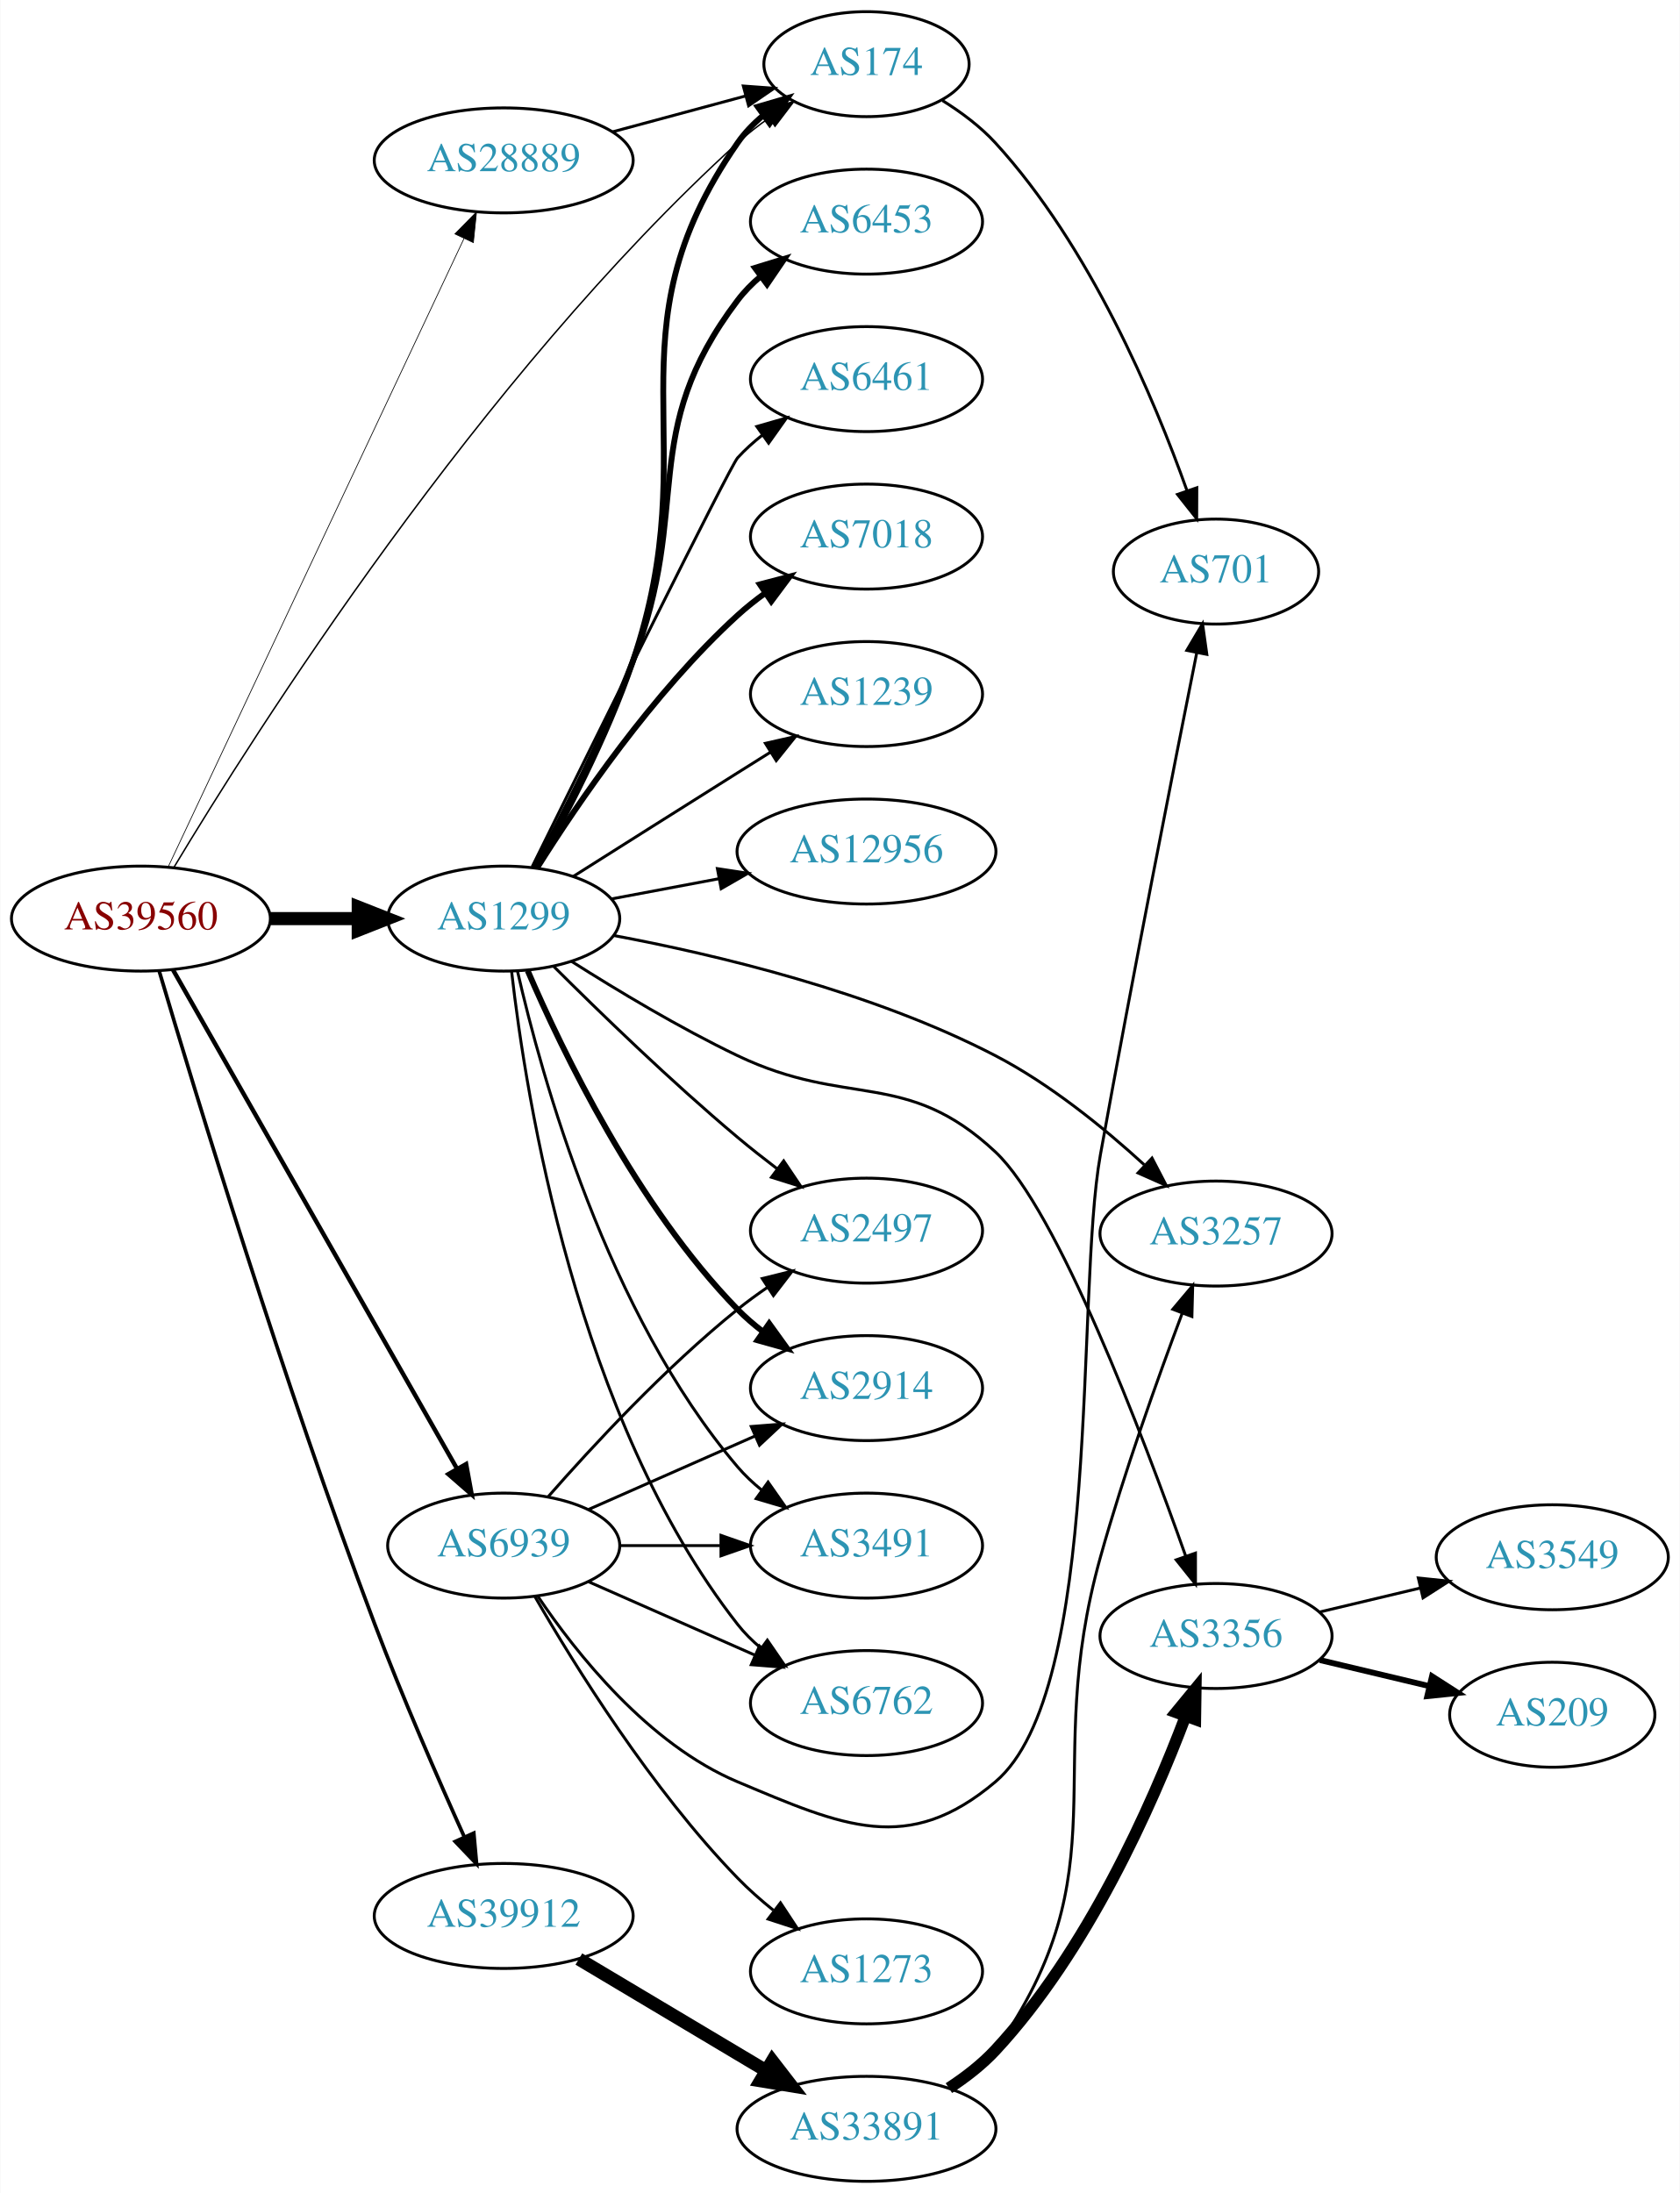
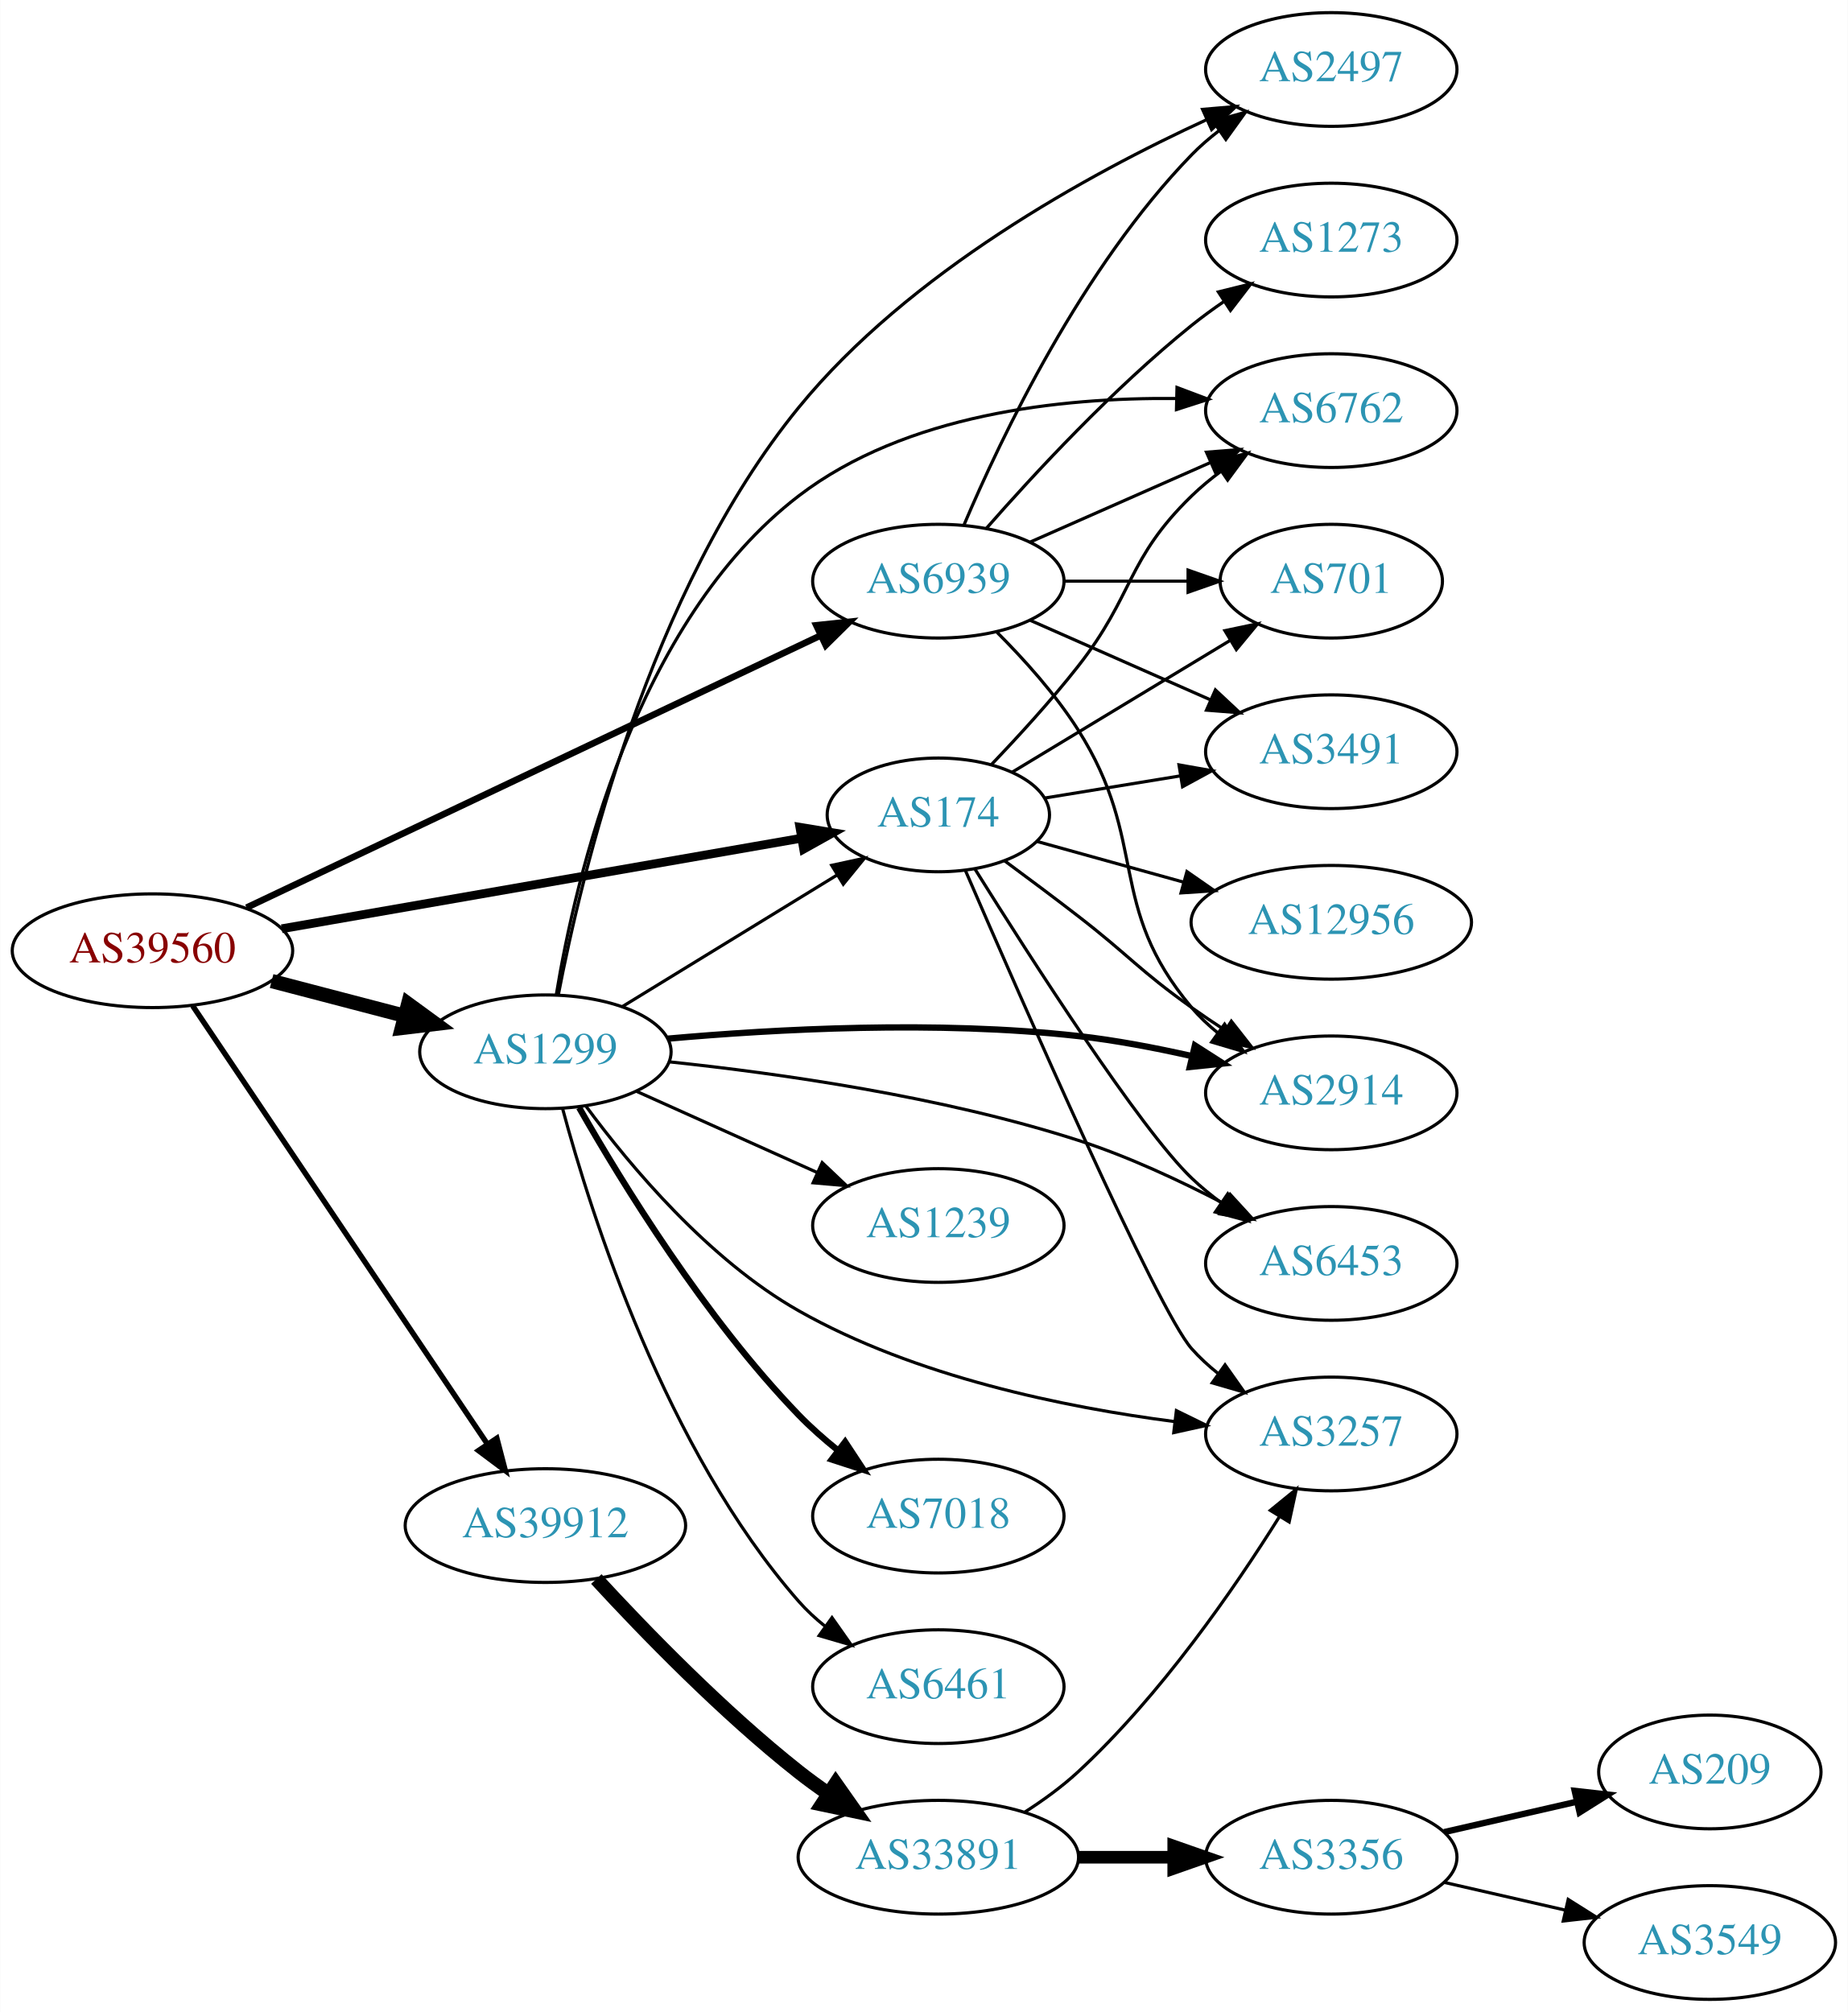
- <svg xmlns="http://www.w3.org/2000/svg" xmlns:xlink="http://www.w3.org/1999/xlink" width="576pt" height="752pt" viewBox="0.00 0.00 575.76 752.00">
-   <g id="graph0" class="graph" transform="scale(1 1) rotate(0) translate(4 748)">
-     <polygon fill="white" stroke="none" points="-4,4 -4,-748 571.762,-748 571.762,4 -4,4" />
+ <svg xmlns="http://www.w3.org/2000/svg" xmlns:xlink="http://www.w3.org/1999/xlink" width="585pt" height="637pt" viewBox="0.00 0.00 584.86 637.00">
+   <g id="graph0" class="graph" transform="scale(1 1) rotate(0) translate(4 633)">
+     <polygon fill="white" stroke="none" points="-4,4 -4,-633 580.862,-633 580.862,4 -4,4" />
    <g id="node1" class="node">
      <g id="a_node1">
        <a xlink:href="/asn/39560" xlink:title="AS39560 ~ KT-NET Communications GmbH [AT]">
-           <ellipse fill="#ffffff" stroke="black" cx="44.196" cy="-433" rx="44.393" ry="18" />
-           <text text-anchor="middle" x="44.196" y="-429.3" font-family="Times,serif" font-size="14.00" fill="#880000">AS39560</text>
+           <ellipse fill="#ffffff" stroke="black" cx="44.196" cy="-332" rx="44.393" ry="18" />
+           <text text-anchor="middle" x="44.196" y="-328.3" font-family="Times,serif" font-size="14.00" fill="#880000">AS39560</text>
        </a>
      </g>
    </g>
    <g id="node2" class="node">
      <g id="a_node2">
        <a xlink:href="/asn/174" xlink:title="AS174 ~ Cogent Communications [US]">
-           <ellipse fill="#ffffff" stroke="black" cx="292.98" cy="-726" rx="35.194" ry="18" />
-           <text text-anchor="middle" x="292.98" y="-722.3" font-family="Times,serif" font-size="14.00" fill="#2c94b3">AS174</text>
+           <ellipse fill="#ffffff" stroke="black" cx="292.98" cy="-375" rx="35.194" ry="18" />
+           <text text-anchor="middle" x="292.98" y="-371.3" font-family="Times,serif" font-size="14.00" fill="#2c94b3">AS174</text>
        </a>
      </g>
    </g>
    <g id="edge1" class="edge">
-       <path fill="none" stroke="black" stroke-width="0.5" d="M55.517,-450.582C82.716,-495.869 160.378,-618.587 248.784,-699 252.113,-702.027 255.824,-704.918 259.635,-707.606" />
-       <polygon fill="black" stroke="black" stroke-width="0.5" points="257.752,-710.557 268.026,-713.144 261.607,-704.714 257.752,-710.557" />
+       <path fill="none" stroke="black" stroke-width="2.769" d="M85.121,-338.956C130.27,-346.823 203.487,-359.581 249.619,-367.619" />
+       <polygon fill="black" stroke="black" stroke-width="2.769" points="249.144,-371.089 259.597,-369.357 250.346,-364.193 249.144,-371.089" />
    </g>
    <g id="node3" class="node">
      <g id="a_node3">
        <a xlink:href="/asn/1299" xlink:title="AS1299 ~ Telia Carrier [EU]">
-           <ellipse fill="#ffffff" stroke="black" cx="168.588" cy="-433" rx="39.794" ry="18" />
-           <text text-anchor="middle" x="168.588" y="-429.3" font-family="Times,serif" font-size="14.00" fill="#2c94b3">AS1299</text>
+           <ellipse fill="#ffffff" stroke="black" cx="168.588" cy="-300" rx="39.794" ry="18" />
+           <text text-anchor="middle" x="168.588" y="-296.3" font-family="Times,serif" font-size="14.00" fill="#2c94b3">AS1299</text>
        </a>
      </g>
    </g>
    <g id="edge2" class="edge">
-       <path fill="none" stroke="black" stroke-width="4.5" d="M88.692,-433C98.381,-433 108.717,-433 118.61,-433" />
-       <polygon fill="black" stroke="black" stroke-width="4.5" points="118.713,-436.938 128.713,-433 118.713,-429.063 118.713,-436.938" />
+       <path fill="none" stroke="black" stroke-width="4.5" d="M81.918,-322.399C95.176,-318.932 110.27,-314.986 124.056,-311.382" />
+       <polygon fill="black" stroke="black" stroke-width="4.5" points="125.139,-315.169 133.818,-308.83 123.147,-307.55 125.139,-315.169" />
    </g>
    <g id="node4" class="node">
      <g id="a_node4">
-         <a xlink:href="/asn/28889" xlink:title="AS28889 ~ LINZNET-AS [AT]">
-           <ellipse fill="#ffffff" stroke="black" cx="168.588" cy="-693" rx="44.393" ry="18" />
-           <text text-anchor="middle" x="168.588" y="-689.3" font-family="Times,serif" font-size="14.00" fill="#2c94b3">AS28889</text>
+         <a xlink:href="/asn/39912" xlink:title="AS39912 ~ oja.at GmbH [AT]">
+           <ellipse fill="#ffffff" stroke="black" cx="168.588" cy="-150" rx="44.393" ry="18" />
+           <text text-anchor="middle" x="168.588" y="-146.3" font-family="Times,serif" font-size="14.00" fill="#2c94b3">AS39912</text>
        </a>
      </g>
    </g>
    <g id="edge3" class="edge">
-       <path fill="none" stroke="black" stroke-width="0.25" d="M53.609,-450.871C74.709,-495.694 129.972,-613.092 154.977,-666.21" />
-       <polygon fill="black" stroke="black" stroke-width="0.25" points="151.853,-667.791 159.279,-675.348 158.186,-664.81 151.853,-667.791" />
+       <path fill="none" stroke="black" stroke-width="1.731" d="M56.932,-314.549C78.589,-282.343 124.934,-213.428 150.233,-175.808" />
+       <polygon fill="black" stroke="black" stroke-width="1.731" points="153.212,-177.649 155.888,-167.398 147.404,-173.743 153.212,-177.649" />
    </g>
    <g id="node5" class="node">
      <g id="a_node5">
-         <a xlink:href="/asn/39912" xlink:title="AS39912 ~ oja.at GmbH [AT]">
-           <ellipse fill="#ffffff" stroke="black" cx="168.588" cy="-91" rx="44.393" ry="18" />
-           <text text-anchor="middle" x="168.588" y="-87.3" font-family="Times,serif" font-size="14.00" fill="#2c94b3">AS39912</text>
+         <a xlink:href="/asn/6939" xlink:title="AS6939 ~ Hurricane Electric LLC [US]">
+           <ellipse fill="#ffffff" stroke="black" cx="292.98" cy="-449" rx="39.794" ry="18" />
+           <text text-anchor="middle" x="292.98" y="-445.3" font-family="Times,serif" font-size="14.00" fill="#2c94b3">AS6939</text>
        </a>
      </g>
    </g>
    <g id="edge4" class="edge">
-       <path fill="none" stroke="black" stroke-width="1.25" d="M50.502,-414.892C62.509,-374.373 93.159,-273.476 124.392,-191 133.889,-165.922 146.118,-137.945 155.139,-117.975" />
-       <polygon fill="black" stroke="black" stroke-width="1.25" points="158.329,-119.414 159.283,-108.862 151.957,-116.516 158.329,-119.414" />
+       <path fill="none" stroke="black" stroke-width="2.077" d="M73.988,-345.65C119.14,-367.057 206.525,-408.486 255.838,-431.865" />
+       <polygon fill="black" stroke="black" stroke-width="2.077" points="254.342,-435.029 264.877,-436.15 257.341,-428.704 254.342,-435.029" />
    </g>
    <g id="node6" class="node">
      <g id="a_node6">
-         <a xlink:href="/asn/6939" xlink:title="AS6939 ~ Hurricane Electric LLC [US]">
-           <ellipse fill="#ffffff" stroke="black" cx="168.588" cy="-218" rx="39.794" ry="18" />
-           <text text-anchor="middle" x="168.588" y="-214.3" font-family="Times,serif" font-size="14.00" fill="#2c94b3">AS6939</text>
+         <a xlink:href="/asn/6762" xlink:title="AS6762 ~ TELECOM ITALIA SPARKLE S.p.A. [IT]">
+           <ellipse fill="#ffffff" stroke="black" cx="417.373" cy="-503" rx="39.794" ry="18" />
+           <text text-anchor="middle" x="417.373" y="-499.3" font-family="Times,serif" font-size="14.00" fill="#2c94b3">AS6762</text>
        </a>
      </g>
    </g>
    <g id="edge5" class="edge">
-       <path fill="none" stroke="black" stroke-width="1.5" d="M55.212,-415.406C76.692,-377.673 127.285,-288.798 152.606,-244.319" />
-       <polygon fill="black" stroke="black" stroke-width="1.5" points="155.7,-245.958 157.606,-235.536 149.617,-242.495 155.7,-245.958" />
+       <path fill="none" stroke="black" d="M309.822,-390.98C318.29,-399.826 328.69,-411.191 337.176,-422 354.989,-444.687 352.483,-455.906 373.176,-476 376.022,-478.763 379.195,-481.386 382.496,-483.834" />
+       <polygon fill="black" stroke="black" points="380.612,-486.786 390.843,-489.538 384.561,-481.006 380.612,-486.786" />
    </g>
    <g id="node7" class="node">
      <g id="a_node7">
-         <a xlink:href="/asn/701" xlink:title="AS701 ~ UUNET [US]">
-           <ellipse fill="#ffffff" stroke="black" cx="412.823" cy="-552" rx="35.194" ry="18" />
-           <text text-anchor="middle" x="412.823" y="-548.3" font-family="Times,serif" font-size="14.00" fill="#2c94b3">AS701</text>
+         <a xlink:href="/asn/12956" xlink:title="AS12956 ~ TELXIUS [ES]">
+           <ellipse fill="#ffffff" stroke="black" cx="417.373" cy="-341" rx="44.393" ry="18" />
+           <text text-anchor="middle" x="417.373" y="-337.3" font-family="Times,serif" font-size="14.00" fill="#2c94b3">AS12956</text>
        </a>
      </g>
    </g>
    <g id="edge6" class="edge">
-       <path fill="none" stroke="black" d="M319.035,-713.517C325.483,-709.5 332.042,-704.611 337.176,-699 369.605,-663.557 391.597,-611.404 402.899,-579.685" />
-       <polygon fill="black" stroke="black" points="406.235,-580.746 406.193,-570.152 399.619,-578.461 406.235,-580.746" />
-     </g>
-     <g id="edge7" class="edge">
-       <path fill="none" stroke="black" stroke-width="2" d="M179.74,-450.294C189.516,-467.639 204.068,-495.382 212.784,-521 238.781,-597.412 202.821,-632.653 248.784,-699 251.221,-702.517 254.279,-705.668 257.636,-708.468" />
-       <polygon fill="black" stroke="black" stroke-width="2" points="255.697,-711.384 265.863,-714.365 259.775,-705.694 255.697,-711.384" />
+       <path fill="none" stroke="black" d="M324.235,-366.596C338.171,-362.724 355.013,-358.045 370.465,-353.753" />
+       <polygon fill="black" stroke="black" points="371.676,-357.049 380.375,-351 369.803,-350.304 371.676,-357.049" />
    </g>
    <g id="node8" class="node">
      <g id="a_node8">
-         <a xlink:href="/asn/6453" xlink:title="AS6453 ~ TATA COMMUNICATIONS (AMERICA) INC [US]">
-           <ellipse fill="#ffffff" stroke="black" cx="292.98" cy="-672" rx="39.794" ry="18" />
-           <text text-anchor="middle" x="292.98" y="-668.3" font-family="Times,serif" font-size="14.00" fill="#2c94b3">AS6453</text>
-         </a>
-       </g>
-     </g>
-     <g id="edge8" class="edge">
-       <path fill="none" stroke="black" stroke-width="2" d="M179.285,-450.459C188.716,-467.93 203.013,-495.765 212.784,-521 233.506,-574.515 214.176,-599.224 248.784,-645 251.051,-647.998 253.756,-650.745 256.69,-653.241" />
-       <polygon fill="black" stroke="black" stroke-width="2" points="254.728,-656.143 264.853,-659.265 258.885,-650.511 254.728,-656.143" />
+         <a xlink:href="/asn/2914" xlink:title="AS2914 ~ NTT America, Inc. [US]">
+           <ellipse fill="#ffffff" stroke="black" cx="417.373" cy="-287" rx="39.794" ry="18" />
+           <text text-anchor="middle" x="417.373" y="-283.3" font-family="Times,serif" font-size="14.00" fill="#2c94b3">AS2914</text>
+         </a>
+       </g>
+     </g>
+     <g id="edge7" class="edge">
+       <path fill="none" stroke="black" d="M313.891,-360.511C321.256,-355.083 329.644,-348.82 337.176,-343 353.434,-330.438 356.435,-325.911 373.176,-314 376.581,-311.578 380.201,-309.13 383.84,-306.748" />
+       <polygon fill="black" stroke="black" points="385.735,-309.691 392.274,-301.355 381.964,-303.793 385.735,-309.691" />
    </g>
    <g id="node9" class="node">
      <g id="a_node9">
-         <a xlink:href="/asn/2914" xlink:title="AS2914 ~ NTT America, Inc. [US]">
-           <ellipse fill="#ffffff" stroke="black" cx="292.98" cy="-272" rx="39.794" ry="18" />
-           <text text-anchor="middle" x="292.98" y="-268.3" font-family="Times,serif" font-size="14.00" fill="#2c94b3">AS2914</text>
-         </a>
-       </g>
-     </g>
-     <g id="edge9" class="edge">
-       <path fill="none" stroke="black" stroke-width="2" d="M176.811,-415.161C188.622,-387.663 214.253,-334.4 248.784,-299 251.409,-296.309 254.352,-293.768 257.437,-291.401" />
-       <polygon fill="black" stroke="black" stroke-width="2" points="259.612,-294.151 265.808,-285.556 255.605,-288.411 259.612,-294.151" />
+         <a xlink:href="/asn/701" xlink:title="AS701 ~ UUNET [US]">
+           <ellipse fill="#ffffff" stroke="black" cx="417.373" cy="-449" rx="35.194" ry="18" />
+           <text text-anchor="middle" x="417.373" y="-445.3" font-family="Times,serif" font-size="14.00" fill="#2c94b3">AS701</text>
+         </a>
+       </g>
+     </g>
+     <g id="edge8" class="edge">
+       <path fill="none" stroke="black" d="M316.429,-388.573C335.752,-400.256 363.831,-417.233 385.31,-430.219" />
+       <polygon fill="black" stroke="black" points="383.698,-433.334 394.066,-435.513 387.32,-427.344 383.698,-433.334" />
    </g>
    <g id="node10" class="node">
      <g id="a_node10">
-         <a xlink:href="/asn/3491" xlink:title="AS3491 ~ PCCW Global, Inc. [US]">
-           <ellipse fill="#ffffff" stroke="black" cx="292.98" cy="-218" rx="39.794" ry="18" />
-           <text text-anchor="middle" x="292.98" y="-214.3" font-family="Times,serif" font-size="14.00" fill="#2c94b3">AS3491</text>
-         </a>
-       </g>
-     </g>
-     <g id="edge10" class="edge">
-       <path fill="none" stroke="black" d="M173.308,-415.02C181.494,-379.138 204.007,-297.58 248.784,-245 251.221,-242.138 254.04,-239.483 257.045,-237.044" />
-       <polygon fill="black" stroke="black" points="259.234,-239.781 265.307,-231.1 255.146,-234.099 259.234,-239.781" />
+         <a xlink:href="/asn/3257" xlink:title="AS3257 ~ GTT [DE]">
+           <ellipse fill="#ffffff" stroke="black" cx="417.373" cy="-179" rx="39.794" ry="18" />
+           <text text-anchor="middle" x="417.373" y="-175.3" font-family="Times,serif" font-size="14.00" fill="#2c94b3">AS3257</text>
+         </a>
+       </g>
+     </g>
+     <g id="edge9" class="edge">
+       <path fill="none" stroke="black" d="M301.616,-357.248C319.289,-316.389 362.323,-218.246 373.176,-206 375.669,-203.187 378.525,-200.564 381.555,-198.145" />
+       <polygon fill="black" stroke="black" points="383.74,-200.886 389.849,-192.23 379.675,-195.187 383.74,-200.886" />
    </g>
    <g id="node11" class="node">
      <g id="a_node11">
-         <a xlink:href="/asn/6762" xlink:title="AS6762 ~ TELECOM ITALIA SPARKLE S.p.A. [IT]">
-           <ellipse fill="#ffffff" stroke="black" cx="292.98" cy="-164" rx="39.794" ry="18" />
-           <text text-anchor="middle" x="292.98" y="-160.3" font-family="Times,serif" font-size="14.00" fill="#2c94b3">AS6762</text>
-         </a>
-       </g>
-     </g>
-     <g id="edge11" class="edge">
-       <path fill="none" stroke="black" d="M171.289,-414.945C176.166,-371.882 193.602,-261.487 248.784,-191 251.101,-188.04 253.839,-185.319 256.795,-182.839" />
-       <polygon fill="black" stroke="black" points="258.988,-185.571 264.987,-176.838 254.852,-179.924 258.988,-185.571" />
+         <a xlink:href="/asn/3491" xlink:title="AS3491 ~ PCCW Global, Inc. [US]">
+           <ellipse fill="#ffffff" stroke="black" cx="417.373" cy="-395" rx="39.794" ry="18" />
+           <text text-anchor="middle" x="417.373" y="-391.3" font-family="Times,serif" font-size="14.00" fill="#2c94b3">AS3491</text>
+         </a>
+       </g>
+     </g>
+     <g id="edge10" class="edge">
+       <path fill="none" stroke="black" d="M326.779,-380.36C339.884,-382.501 355.222,-385.007 369.466,-387.335" />
+       <polygon fill="black" stroke="black" points="369.163,-390.832 379.596,-388.99 370.292,-383.923 369.163,-390.832" />
    </g>
    <g id="node12" class="node">
      <g id="a_node12">
-         <a xlink:href="/asn/6461" xlink:title="AS6461 ~ Zayo Bandwidth [US]">
-           <ellipse fill="#ffffff" stroke="black" cx="292.98" cy="-618" rx="39.794" ry="18" />
-           <text text-anchor="middle" x="292.98" y="-614.3" font-family="Times,serif" font-size="14.00" fill="#2c94b3">AS6461</text>
-         </a>
-       </g>
+         <a xlink:href="/asn/6453" xlink:title="AS6453 ~ TATA COMMUNICATIONS (AMERICA) INC [US]">
+           <ellipse fill="#ffffff" stroke="black" cx="417.373" cy="-233" rx="39.794" ry="18" />
+           <text text-anchor="middle" x="417.373" y="-229.3" font-family="Times,serif" font-size="14.00" fill="#2c94b3">AS6453</text>
+         </a>
+       </g>
+     </g>
+     <g id="edge11" class="edge">
+       <path fill="none" stroke="black" d="M304.569,-357.855C322.089,-329.808 356.797,-275.667 373.176,-260 376.042,-257.259 379.23,-254.649 382.538,-252.21" />
+       <polygon fill="black" stroke="black" points="384.601,-255.039 390.896,-246.517 380.661,-249.254 384.601,-255.039" />
+     </g>
+     <g id="edge19" class="edge">
+       <path fill="none" stroke="black" d="M192.897,-314.283C212.196,-326.109 239.782,-343.014 260.949,-355.984" />
+       <polygon fill="black" stroke="black" points="259.229,-359.035 269.584,-361.276 262.886,-353.067 259.229,-359.035" />
+     </g>
+     <g id="edge14" class="edge">
+       <path fill="none" stroke="black" d="M172.055,-318.167C178.022,-354.526 196.79,-436.157 248.784,-476 282.636,-501.94 331.769,-507.181 368.089,-506.835" />
+       <polygon fill="black" stroke="black" points="368.531,-510.326 378.444,-506.584 368.362,-503.328 368.531,-510.326" />
    </g>
    <g id="edge12" class="edge">
-       <path fill="none" stroke="black" d="M178.325,-450.742C198.375,-491.417 246.177,-588.135 248.784,-591 251.314,-593.78 254.195,-596.381 257.24,-598.785" />
-       <polygon fill="black" stroke="black" points="255.374,-601.753 265.556,-604.681 259.422,-596.042 255.374,-601.753" />
+       <path fill="none" stroke="black" stroke-width="2" d="M207.319,-304.159C241.367,-307.192 292.774,-309.982 337.176,-305 348.989,-303.674 361.611,-301.27 373.227,-298.641" />
+       <polygon fill="black" stroke="black" stroke-width="2" points="374.207,-302.005 383.13,-296.294 372.593,-295.194 374.207,-302.005" />
+     </g>
+     <g id="edge18" class="edge">
+       <path fill="none" stroke="black" d="M181.473,-282.729C195.389,-263.871 220.203,-234.202 248.784,-218 285.564,-197.15 332.898,-187.434 367.876,-182.913" />
+       <polygon fill="black" stroke="black" points="368.337,-186.383 377.851,-181.721 367.506,-179.433 368.337,-186.383" />
+     </g>
+     <g id="edge20" class="edge">
+       <path fill="none" stroke="black" d="M207.945,-296.804C242.409,-293.182 294.076,-285.881 337.176,-272 352.941,-266.923 369.508,-259.183 383.391,-251.933" />
+       <polygon fill="black" stroke="black" points="385.373,-254.842 392.531,-247.031 382.064,-248.673 385.373,-254.842" />
    </g>
    <g id="node13" class="node">
      <g id="a_node13">
-         <a xlink:href="/asn/7018" xlink:title="AS7018 ~ AT&amp;T Services, Inc. [US]">
-           <ellipse fill="#ffffff" stroke="black" cx="292.98" cy="-564" rx="39.794" ry="18" />
-           <text text-anchor="middle" x="292.98" y="-560.3" font-family="Times,serif" font-size="14.00" fill="#2c94b3">AS7018</text>
+         <a xlink:href="/asn/1239" xlink:title="AS1239 ~ Sprint [US]">
+           <ellipse fill="#ffffff" stroke="black" cx="292.98" cy="-245" rx="39.794" ry="18" />
+           <text text-anchor="middle" x="292.98" y="-241.3" font-family="Times,serif" font-size="14.00" fill="#2c94b3">AS1239</text>
        </a>
      </g>
    </g>
    <g id="edge13" class="edge">
-       <path fill="none" stroke="black" stroke-width="2" d="M180.016,-450.366C193.805,-472.352 219.772,-510.546 248.784,-537 251.715,-539.672 254.944,-542.237 258.278,-544.649" />
-       <polygon fill="black" stroke="black" stroke-width="2" points="256.42,-547.618 266.668,-550.308 260.334,-541.814 256.42,-547.618" />
+       <path fill="none" stroke="black" d="M197.361,-287.52C214.298,-279.909 236.162,-270.083 254.605,-261.795" />
+       <polygon fill="black" stroke="black" points="256.207,-264.913 263.894,-257.621 253.338,-258.528 256.207,-264.913" />
    </g>
    <g id="node14" class="node">
      <g id="a_node14">
-         <a xlink:href="/asn/1239" xlink:title="AS1239 ~ Sprint [US]">
-           <ellipse fill="#ffffff" stroke="black" cx="292.98" cy="-510" rx="39.794" ry="18" />
-           <text text-anchor="middle" x="292.98" y="-506.3" font-family="Times,serif" font-size="14.00" fill="#2c94b3">AS1239</text>
-         </a>
-       </g>
-     </g>
-     <g id="edge14" class="edge">
-       <path fill="none" stroke="black" d="M192.444,-447.468C208.254,-457.467 229.783,-471.064 248.784,-483 252.407,-485.276 256.203,-487.656 259.977,-490.019" />
-       <polygon fill="black" stroke="black" points="258.32,-493.11 268.654,-495.446 262.032,-487.176 258.32,-493.11" />
+         <a xlink:href="/asn/2497" xlink:title="AS2497 ~ Internet Initiative Japan Inc. [JP]">
+           <ellipse fill="#ffffff" stroke="black" cx="417.373" cy="-611" rx="39.794" ry="18" />
+           <text text-anchor="middle" x="417.373" y="-607.3" font-family="Times,serif" font-size="14.00" fill="#2c94b3">AS2497</text>
+         </a>
+       </g>
+     </g>
+     <g id="edge15" class="edge">
+       <path fill="none" stroke="black" d="M172.67,-317.985C179.957,-356.02 201.325,-445.882 248.784,-504 283.707,-546.765 340.411,-577.86 378.046,-595.175" />
+       <polygon fill="black" stroke="black" points="376.623,-598.372 387.179,-599.278 379.492,-591.987 376.623,-598.372" />
    </g>
    <g id="node15" class="node">
      <g id="a_node15">
-         <a xlink:href="/asn/12956" xlink:title="AS12956 ~ TELXIUS [ES]">
-           <ellipse fill="#ffffff" stroke="black" cx="292.98" cy="-456" rx="44.393" ry="18" />
-           <text text-anchor="middle" x="292.98" y="-452.3" font-family="Times,serif" font-size="14.00" fill="#2c94b3">AS12956</text>
-         </a>
-       </g>
-     </g>
-     <g id="edge15" class="edge">
-       <path fill="none" stroke="black" d="M205.648,-439.776C217.106,-441.93 229.988,-444.35 242.235,-446.652" />
-       <polygon fill="black" stroke="black" points="241.853,-450.141 252.328,-448.548 243.146,-443.262 241.853,-450.141" />
+         <a xlink:href="/asn/7018" xlink:title="AS7018 ~ AT&amp;T Services, Inc. [US]">
+           <ellipse fill="#ffffff" stroke="black" cx="292.98" cy="-153" rx="39.794" ry="18" />
+           <text text-anchor="middle" x="292.98" y="-149.3" font-family="Times,serif" font-size="14.00" fill="#2c94b3">AS7018</text>
+         </a>
+       </g>
+     </g>
+     <g id="edge16" class="edge">
+       <path fill="none" stroke="black" stroke-width="2" d="M179.272,-282.317C192.824,-258.534 219.141,-215.685 248.784,-185 252.499,-181.155 256.714,-177.429 261.019,-173.96" />
+       <polygon fill="black" stroke="black" stroke-width="2" points="263.472,-176.491 269.302,-167.645 259.228,-170.925 263.472,-176.491" />
    </g>
    <g id="node16" class="node">
      <g id="a_node16">
-         <a xlink:href="/asn/3356" xlink:title="AS3356 ~ Level 3 Parent, LLC [US]">
-           <ellipse fill="#ffffff" stroke="black" cx="412.823" cy="-187" rx="39.794" ry="18" />
-           <text text-anchor="middle" x="412.823" y="-183.3" font-family="Times,serif" font-size="14.00" fill="#2c94b3">AS3356</text>
-         </a>
-       </g>
-     </g>
-     <g id="edge16" class="edge">
-       <path fill="none" stroke="black" d="M191.87,-418.32C207.424,-408.44 228.883,-395.527 248.784,-386 286.608,-367.894 306.573,-381.668 337.176,-353 358.375,-333.142 387.623,-256.197 402.427,-214.398" />
-       <polygon fill="black" stroke="black" points="405.777,-215.422 405.782,-204.827 399.171,-213.106 405.777,-215.422" />
+         <a xlink:href="/asn/6461" xlink:title="AS6461 ~ Zayo Bandwidth [US]">
+           <ellipse fill="#ffffff" stroke="black" cx="292.98" cy="-99" rx="39.794" ry="18" />
+           <text text-anchor="middle" x="292.98" y="-95.3" font-family="Times,serif" font-size="14.00" fill="#2c94b3">AS6461</text>
+         </a>
+       </g>
+     </g>
+     <g id="edge17" class="edge">
+       <path fill="none" stroke="black" d="M174.016,-282.063C183.113,-248.222 206.673,-174.049 248.784,-126 251.262,-123.173 254.107,-120.541 257.13,-118.117" />
+       <polygon fill="black" stroke="black" points="259.316,-120.856 265.415,-112.193 255.245,-115.162 259.316,-120.856" />
    </g>
    <g id="node17" class="node">
      <g id="a_node17">
-         <a xlink:href="/asn/2497" xlink:title="AS2497 ~ Internet Initiative Japan Inc. [JP]">
-           <ellipse fill="#ffffff" stroke="black" cx="292.98" cy="-326" rx="39.794" ry="18" />
-           <text text-anchor="middle" x="292.98" y="-322.3" font-family="Times,serif" font-size="14.00" fill="#2c94b3">AS2497</text>
-         </a>
-       </g>
-     </g>
-     <g id="edge17" class="edge">
-       <path fill="none" stroke="black" d="M185.739,-416.597C201.379,-400.985 226.005,-377.105 248.784,-358 253.075,-354.402 257.727,-350.732 262.336,-347.223" />
-       <polygon fill="black" stroke="black" points="264.579,-349.916 270.497,-341.128 260.39,-344.307 264.579,-349.916" />
+         <a xlink:href="/asn/33891" xlink:title="AS33891 ~ CORE-BACKBONE GMBH GLOBAL NETWORK [DE]">
+           <ellipse fill="#ffffff" stroke="black" cx="292.98" cy="-45" rx="44.393" ry="18" />
+           <text text-anchor="middle" x="292.98" y="-41.3" font-family="Times,serif" font-size="14.00" fill="#2c94b3">AS33891</text>
+         </a>
+       </g>
+     </g>
+     <g id="edge21" class="edge">
+       <path fill="none" stroke="black" stroke-width="4.5" d="M184.709,-133.079C199.982,-116.496 224.699,-91.011 248.784,-72 251.735,-69.671 254.896,-67.371 258.117,-65.155" />
+       <polygon fill="black" stroke="black" stroke-width="4.5" points="260.488,-68.308 266.677,-59.522 256.159,-61.73 260.488,-68.308" />
+     </g>
+     <g id="edge26" class="edge">
+       <path fill="none" stroke="black" d="M322.06,-461.389C339.008,-468.866 360.805,-478.483 379.174,-486.588" />
+       <polygon fill="black" stroke="black" points="377.862,-489.834 388.424,-490.669 380.688,-483.43 377.862,-489.834" />
+     </g>
+     <g id="edge30" class="edge">
+       <path fill="none" stroke="black" d="M311.564,-432.805C320.11,-424.255 330.047,-413.227 337.176,-402 359.83,-366.328 345.946,-346.314 373.176,-314 375.599,-311.126 378.407,-308.462 381.407,-306.017" />
+       <polygon fill="black" stroke="black" points="383.596,-308.754 389.66,-300.066 379.501,-303.076 383.596,-308.754" />
+     </g>
+     <g id="edge28" class="edge">
+       <path fill="none" stroke="black" d="M332.706,-449C345.195,-449 359.134,-449 371.998,-449" />
+       <polygon fill="black" stroke="black" points="372.035,-452.5 382.035,-449 372.035,-445.5 372.035,-452.5" />
+     </g>
+     <g id="edge29" class="edge">
+       <path fill="none" stroke="black" d="M322.06,-436.611C339.008,-429.134 360.805,-419.517 379.174,-411.412" />
+       <polygon fill="black" stroke="black" points="380.688,-414.57 388.424,-407.331 377.862,-408.166 380.688,-414.57" />
+     </g>
+     <g id="edge27" class="edge">
+       <path fill="none" stroke="black" d="M301.171,-466.975C312.938,-494.682 338.512,-548.348 373.176,-584 375.797,-586.695 378.737,-589.239 381.82,-591.608" />
+       <polygon fill="black" stroke="black" points="379.986,-594.597 390.189,-597.455 383.995,-588.859 379.986,-594.597" />
+     </g>
+     <g id="node21" class="node">
+       <g id="a_node21">
+         <a xlink:href="/asn/1273" xlink:title="AS1273 ~ Vodafone Group PLC [EU]">
+           <ellipse fill="#ffffff" stroke="black" cx="417.373" cy="-557" rx="39.794" ry="18" />
+           <text text-anchor="middle" x="417.373" y="-553.3" font-family="Times,serif" font-size="14.00" fill="#2c94b3">AS1273</text>
+         </a>
+       </g>
+     </g>
+     <g id="edge31" class="edge">
+       <path fill="none" stroke="black" d="M308.133,-465.663C323.234,-482.894 348.355,-510.024 373.176,-530 376.432,-532.62 379.957,-535.192 383.542,-537.646" />
+       <polygon fill="black" stroke="black" points="381.629,-540.577 391.914,-543.121 385.46,-534.719 381.629,-540.577" />
+     </g>
+     <g id="edge23" class="edge">
+       <path fill="none" stroke="black" d="M320.243,-59.216C326.122,-62.982 332.111,-67.317 337.176,-72 363.245,-96.098 386.544,-129.802 401.011,-152.907" />
+       <polygon fill="black" stroke="black" points="398.073,-154.812 406.291,-161.5 404.038,-151.148 398.073,-154.812" />
    </g>
    <g id="node18" class="node">
      <g id="a_node18">
-         <a xlink:href="/asn/3257" xlink:title="AS3257 ~ GTT [DE]">
-           <ellipse fill="#ffffff" stroke="black" cx="412.823" cy="-325" rx="39.794" ry="18" />
-           <text text-anchor="middle" x="412.823" y="-321.3" font-family="Times,serif" font-size="14.00" fill="#2c94b3">AS3257</text>
-         </a>
-       </g>
-     </g>
-     <g id="edge18" class="edge">
-       <path fill="none" stroke="black" d="M206.171,-427.228C241.244,-420.679 294.946,-407.947 337.176,-386 355.922,-376.258 374.33,-361.293 388.175,-348.624" />
-       <polygon fill="black" stroke="black" points="390.879,-350.886 395.768,-341.486 386.085,-345.785 390.879,-350.886" />
-     </g>
-     <g id="edge19" class="edge">
-       <path fill="none" stroke="black" d="M205.979,-702.812C220.292,-706.671 236.784,-711.118 251.474,-715.078" />
-       <polygon fill="black" stroke="black" points="250.74,-718.506 261.307,-717.73 252.563,-711.747 250.74,-718.506" />
+         <a xlink:href="/asn/3356" xlink:title="AS3356 ~ Level 3 Parent, LLC [US]">
+           <ellipse fill="#ffffff" stroke="black" cx="417.373" cy="-45" rx="39.794" ry="18" />
+           <text text-anchor="middle" x="417.373" y="-41.3" font-family="Times,serif" font-size="14.00" fill="#2c94b3">AS3356</text>
+         </a>
+       </g>
+     </g>
+     <g id="edge22" class="edge">
+       <path fill="none" stroke="black" stroke-width="4" d="M337.476,-45C347.165,-45 357.502,-45 367.394,-45" />
+       <polygon fill="black" stroke="black" stroke-width="4" points="367.497,-48.5 377.497,-45 367.497,-41.5 367.497,-48.5" />
    </g>
    <g id="node19" class="node">
      <g id="a_node19">
-         <a xlink:href="/asn/33891" xlink:title="AS33891 ~ CORE-BACKBONE GMBH GLOBAL NETWORK [DE]">
-           <ellipse fill="#ffffff" stroke="black" cx="292.98" cy="-18" rx="44.393" ry="18" />
-           <text text-anchor="middle" x="292.98" y="-14.3" font-family="Times,serif" font-size="14.00" fill="#2c94b3">AS33891</text>
-         </a>
-       </g>
-     </g>
-     <g id="edge20" class="edge">
-       <path fill="none" stroke="black" stroke-width="4.5" d="M194.356,-76.227C212.853,-65.195 238.332,-49.998 258.622,-37.896" />
-       <polygon fill="black" stroke="black" stroke-width="4.5" points="260.678,-41.255 267.249,-32.751 256.644,-34.492 260.678,-41.255" />
-     </g>
-     <g id="edge30" class="edge">
-       <path fill="none" stroke="black" d="M180.197,-200.76C193.448,-181.063 218.149,-149.892 248.784,-137 284.994,-121.762 307.191,-111.618 337.176,-137 374.151,-168.298 364.58,-304.326 373.176,-352 384.276,-413.557 398.486,-485.524 406.21,-524.132" />
-       <polygon fill="black" stroke="black" points="402.811,-524.983 408.208,-534.1 409.674,-523.607 402.811,-524.983" />
-     </g>
-     <g id="edge28" class="edge">
-       <path fill="none" stroke="black" d="M197.667,-230.389C214.615,-237.866 236.413,-247.483 254.782,-255.588" />
-       <polygon fill="black" stroke="black" points="253.47,-258.834 264.032,-259.669 256.296,-252.43 253.47,-258.834" />
-     </g>
-     <g id="edge25" class="edge">
-       <path fill="none" stroke="black" d="M208.314,-218C219.252,-218 231.303,-218 242.769,-218" />
-       <polygon fill="black" stroke="black" points="243.087,-221.5 253.087,-218 243.087,-214.5 243.087,-221.5" />
-     </g>
-     <g id="edge27" class="edge">
-       <path fill="none" stroke="black" d="M197.667,-205.611C214.615,-198.134 236.413,-188.517 254.782,-180.412" />
-       <polygon fill="black" stroke="black" points="256.296,-183.57 264.032,-176.331 253.47,-177.166 256.296,-183.57" />
-     </g>
-     <g id="edge29" class="edge">
-       <path fill="none" stroke="black" d="M183.74,-234.663C198.842,-251.894 223.963,-279.024 248.784,-299 252.04,-301.62 255.565,-304.192 259.149,-306.646" />
-       <polygon fill="black" stroke="black" points="257.237,-309.577 267.522,-312.121 261.068,-303.719 257.237,-309.577" />
-     </g>
-     <g id="node22" class="node">
-       <g id="a_node22">
-         <a xlink:href="/asn/1273" xlink:title="AS1273 ~ Vodafone Group PLC [EU]">
-           <ellipse fill="#ffffff" stroke="black" cx="292.98" cy="-72" rx="39.794" ry="18" />
-           <text text-anchor="middle" x="292.98" y="-68.3" font-family="Times,serif" font-size="14.00" fill="#2c94b3">AS1273</text>
-         </a>
-       </g>
-     </g>
-     <g id="edge26" class="edge">
-       <path fill="none" stroke="black" d="M179.305,-200.479C192.895,-176.91 219.253,-134.444 248.784,-104 252.507,-100.163 256.726,-96.441 261.033,-92.974" />
-       <polygon fill="black" stroke="black" points="263.486,-95.505 269.318,-86.66 259.243,-89.938 263.486,-95.505" />
+         <a xlink:href="/asn/209" xlink:title="AS209 ~ CenturyLink Communications, LLC [US]">
+           <ellipse fill="#ffffff" stroke="black" cx="537.215" cy="-72" rx="35.194" ry="18" />
+           <text text-anchor="middle" x="537.215" y="-68.3" font-family="Times,serif" font-size="14.00" fill="#2c94b3">AS209</text>
+         </a>
+       </g>
+     </g>
+     <g id="edge24" class="edge">
+       <path fill="none" stroke="black" stroke-width="2" d="M453.092,-52.955C466.184,-55.955 481.207,-59.397 494.847,-62.522" />
+       <polygon fill="black" stroke="black" stroke-width="2" points="494.425,-66.016 504.955,-64.838 495.989,-59.193 494.425,-66.016" />
    </g>
    <g id="node20" class="node">
      <g id="a_node20">
        <a xlink:href="/asn/3549" xlink:title="AS3549 ~ Level 3 Parent, LLC [US]">
-           <ellipse fill="#ffffff" stroke="black" cx="528.116" cy="-214" rx="39.794" ry="18" />
-           <text text-anchor="middle" x="528.116" y="-210.3" font-family="Times,serif" font-size="14.00" fill="#2c94b3">AS3549</text>
-         </a>
-       </g>
-     </g>
-     <g id="edge23" class="edge">
-       <path fill="none" stroke="black" d="M448.43,-195.248C459.301,-197.838 471.456,-200.735 482.898,-203.462" />
-       <polygon fill="black" stroke="black" points="482.182,-206.889 492.721,-205.803 483.804,-200.08 482.182,-206.889" />
-     </g>
-     <g id="node21" class="node">
-       <g id="a_node21">
-         <a xlink:href="/asn/209" xlink:title="AS209 ~ CenturyLink Communications, LLC [US]">
-           <ellipse fill="#ffffff" stroke="black" cx="528.116" cy="-160" rx="35.194" ry="18" />
-           <text text-anchor="middle" x="528.116" y="-156.3" font-family="Times,serif" font-size="14.00" fill="#2c94b3">AS209</text>
-         </a>
-       </g>
-     </g>
-     <g id="edge24" class="edge">
-       <path fill="none" stroke="black" stroke-width="2" d="M448.43,-178.752C460.225,-175.942 473.529,-172.771 485.797,-169.847" />
-       <polygon fill="black" stroke="black" stroke-width="2" points="486.886,-173.186 495.802,-167.463 485.263,-166.376 486.886,-173.186" />
-     </g>
-     <g id="edge22" class="edge">
-       <path fill="none" stroke="black" stroke-width="4" d="M321.235,-31.967C326.94,-35.692 332.605,-40.073 337.176,-45 368.666,-78.932 390.732,-128.662 402.337,-159.371" />
-       <polygon fill="black" stroke="black" stroke-width="4" points="399.141,-160.823 405.87,-169.006 405.713,-158.413 399.141,-160.823" />
-     </g>
-     <g id="edge21" class="edge">
-       <path fill="none" stroke="black" d="M322.742,-31.408C328.229,-35.122 333.422,-39.64 337.176,-45 381.235,-107.901 352.51,-140.037 373.176,-214 381.272,-242.972 392.859,-275.386 401.233,-297.67" />
-       <polygon fill="black" stroke="black" points="398.009,-299.04 404.83,-307.147 404.553,-296.556 398.009,-299.04" />
+           <ellipse fill="#ffffff" stroke="black" cx="537.215" cy="-18" rx="39.794" ry="18" />
+           <text text-anchor="middle" x="537.215" y="-14.3" font-family="Times,serif" font-size="14.00" fill="#2c94b3">AS3549</text>
+         </a>
+       </g>
+     </g>
+     <g id="edge25" class="edge">
+       <path fill="none" stroke="black" d="M453.092,-37.045C465.092,-34.296 478.713,-31.175 491.405,-28.267" />
+       <polygon fill="black" stroke="black" points="492.371,-31.636 501.337,-25.991 490.808,-24.813 492.371,-31.636" />
    </g>
  </g>
</svg>
